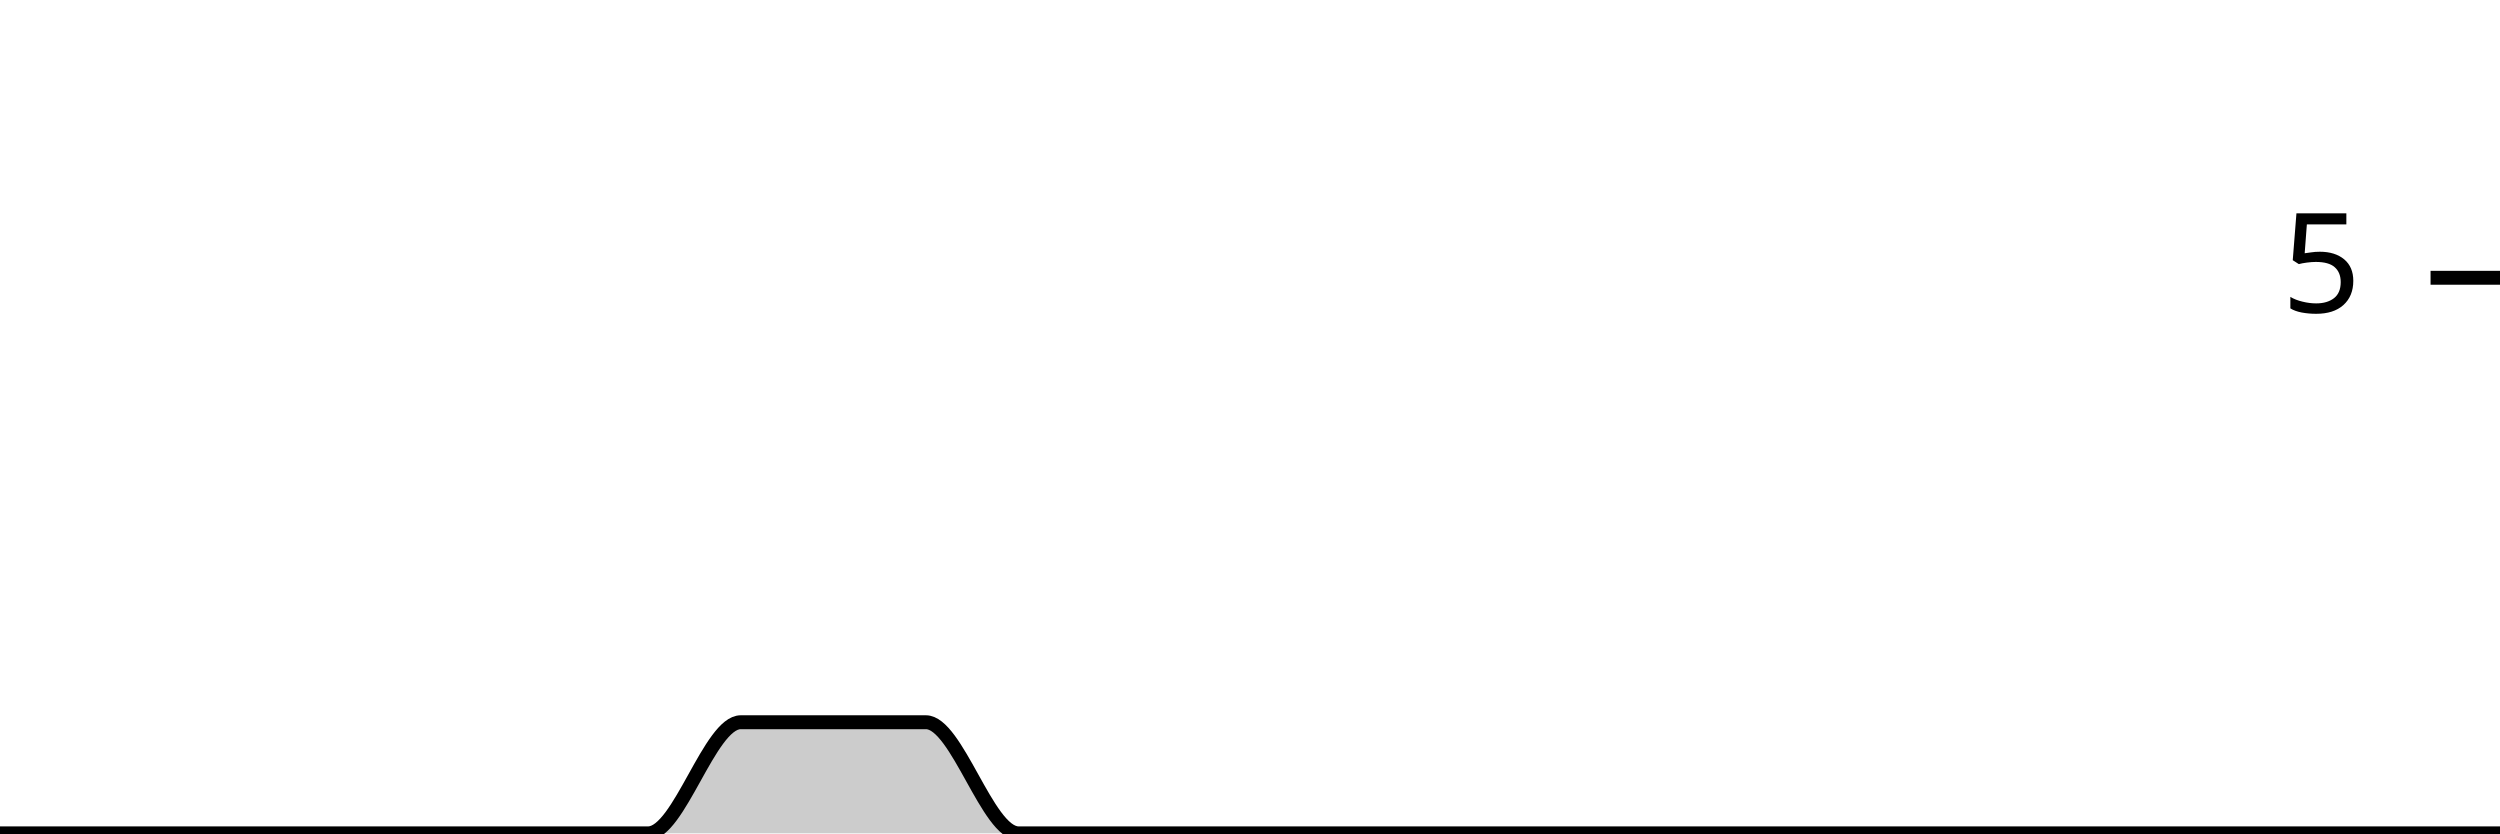
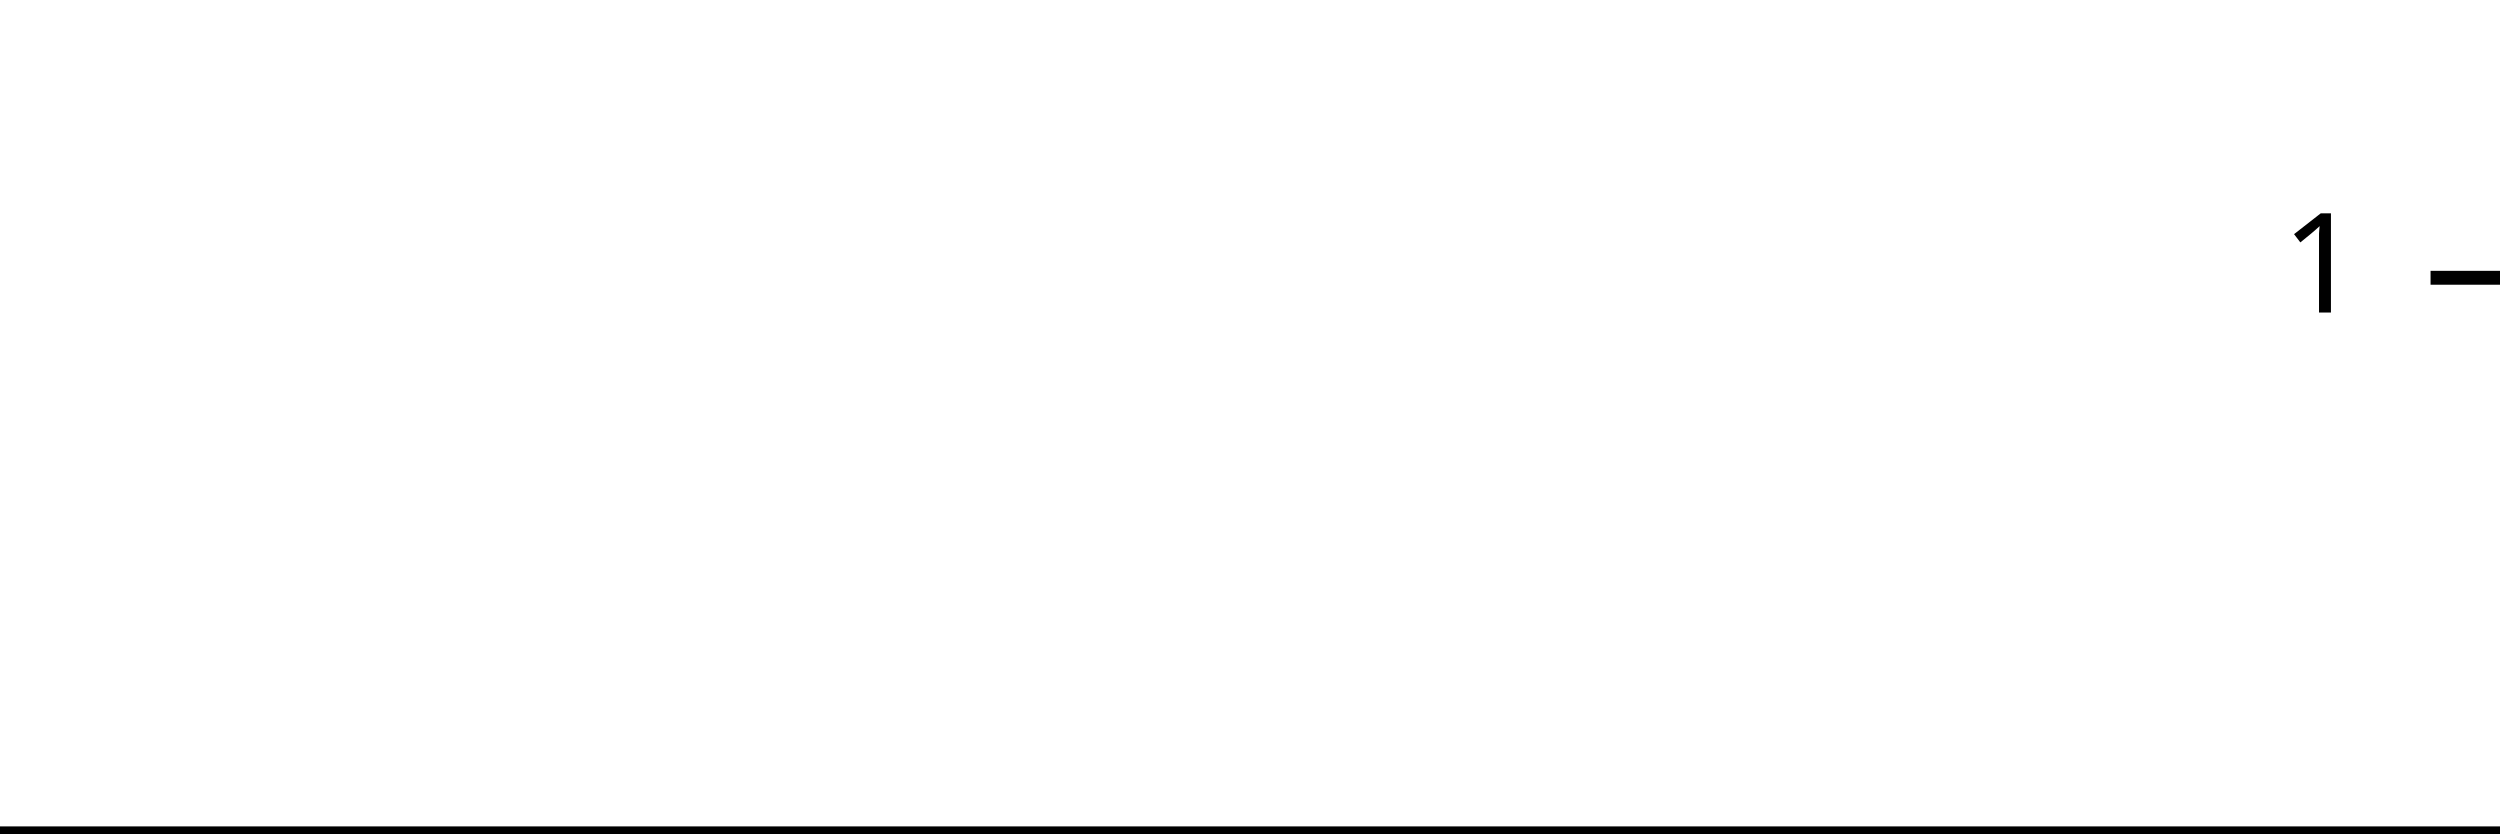
<svg xmlns="http://www.w3.org/2000/svg" viewBox="0 0 180 60">
  <g transform="translate(0,20)">
-     <path class="area" fill="rgba(0, 0, 0, 0.2)" d="M0,40C2.222,40,4.444,40,6.667,40C8.889,40,11.111,40,13.333,40C15.556,40,17.778,40,20,40C22.222,40,24.444,40,26.667,40C28.889,40,31.111,40,33.333,40C35.556,40,37.778,40,40,40C42.222,40,44.444,40,46.667,40C48.889,40,51.111,32,53.333,32C55.556,32,57.778,32,60,32C62.222,32,64.444,32,66.667,32C68.889,32,71.111,40,73.333,40C75.556,40,77.778,40,80,40C82.222,40,84.444,40,86.667,40C88.889,40,91.111,40,93.333,40C95.556,40,97.778,40,100,40C102.222,40,104.444,40,106.667,40C108.889,40,111.111,40,113.333,40C115.556,40,117.778,40,120,40C122.222,40,124.444,40,126.667,40C128.889,40,131.111,40,133.333,40C135.556,40,137.778,40,140,40C142.222,40,144.444,40,146.667,40C148.889,40,151.111,40,153.333,40C155.556,40,157.778,40,160,40C162.222,40,164.444,40,166.667,40C168.889,40,171.111,40,173.333,40C175.556,40,177.778,40,180,40L180,40C177.778,40,175.556,40,173.333,40C171.111,40,168.889,40,166.667,40C164.444,40,162.222,40,160,40C157.778,40,155.556,40,153.333,40C151.111,40,148.889,40,146.667,40C144.444,40,142.222,40,140,40C137.778,40,135.556,40,133.333,40C131.111,40,128.889,40,126.667,40C124.444,40,122.222,40,120,40C117.778,40,115.556,40,113.333,40C111.111,40,108.889,40,106.667,40C104.444,40,102.222,40,100,40C97.778,40,95.556,40,93.333,40C91.111,40,88.889,40,86.667,40C84.444,40,82.222,40,80,40C77.778,40,75.556,40,73.333,40C71.111,40,68.889,40,66.667,40C64.444,40,62.222,40,60,40C57.778,40,55.556,40,53.333,40C51.111,40,48.889,40,46.667,40C44.444,40,42.222,40,40,40C37.778,40,35.556,40,33.333,40C31.111,40,28.889,40,26.667,40C24.444,40,22.222,40,20,40C17.778,40,15.556,40,13.333,40C11.111,40,8.889,40,6.667,40C4.444,40,2.222,40,0,40Z" />
-     <path class="line" stroke="black" fill="none" d="M0,40C2.222,40,4.444,40,6.667,40C8.889,40,11.111,40,13.333,40C15.556,40,17.778,40,20,40C22.222,40,24.444,40,26.667,40C28.889,40,31.111,40,33.333,40C35.556,40,37.778,40,40,40C42.222,40,44.444,40,46.667,40C48.889,40,51.111,32,53.333,32C55.556,32,57.778,32,60,32C62.222,32,64.444,32,66.667,32C68.889,32,71.111,40,73.333,40C75.556,40,77.778,40,80,40C82.222,40,84.444,40,86.667,40C88.889,40,91.111,40,93.333,40C95.556,40,97.778,40,100,40C102.222,40,104.444,40,106.667,40C108.889,40,111.111,40,113.333,40C115.556,40,117.778,40,120,40C122.222,40,124.444,40,126.667,40C128.889,40,131.111,40,133.333,40C135.556,40,137.778,40,140,40C142.222,40,144.444,40,146.667,40C148.889,40,151.111,40,153.333,40C155.556,40,157.778,40,160,40C162.222,40,164.444,40,166.667,40C168.889,40,171.111,40,173.333,40C175.556,40,177.778,40,180,40" />
+     <path class="area" fill="rgba(0, 0, 0, 0.2)" d="M0,40C2.222,40,4.444,40,6.667,40C8.889,40,11.111,40,13.333,40C15.556,40,17.778,40,20,40C22.222,40,24.444,40,26.667,40C28.889,40,31.111,40,33.333,40C35.556,40,37.778,40,40,40C42.222,40,44.444,40,46.667,40C48.889,40,51.111,40,53.333,40C55.556,40,57.778,40,60,40C62.222,40,64.444,40,66.667,40C68.889,40,71.111,40,73.333,40C75.556,40,77.778,40,80,40C82.222,40,84.444,40,86.667,40C88.889,40,91.111,40,93.333,40C95.556,40,97.778,40,100,40C102.222,40,104.444,40,106.667,40C108.889,40,111.111,40,113.333,40C115.556,40,117.778,40,120,40C122.222,40,124.444,40,126.667,40C128.889,40,131.111,40,133.333,40C135.556,40,137.778,40,140,40C142.222,40,144.444,40,146.667,40C148.889,40,151.111,40,153.333,40C155.556,40,157.778,40,160,40C162.222,40,164.444,40,166.667,40C168.889,40,171.111,40,173.333,40C175.556,40,177.778,40,180,40L180,40C177.778,40,175.556,40,173.333,40C171.111,40,168.889,40,166.667,40C164.444,40,162.222,40,160,40C157.778,40,155.556,40,153.333,40C151.111,40,148.889,40,146.667,40C144.444,40,142.222,40,140,40C137.778,40,135.556,40,133.333,40C131.111,40,128.889,40,126.667,40C124.444,40,122.222,40,120,40C117.778,40,115.556,40,113.333,40C111.111,40,108.889,40,106.667,40C104.444,40,102.222,40,100,40C97.778,40,95.556,40,93.333,40C91.111,40,88.889,40,86.667,40C84.444,40,82.222,40,80,40C77.778,40,75.556,40,73.333,40C71.111,40,68.889,40,66.667,40C64.444,40,62.222,40,60,40C57.778,40,55.556,40,53.333,40C51.111,40,48.889,40,46.667,40C44.444,40,42.222,40,40,40C37.778,40,35.556,40,33.333,40C31.111,40,28.889,40,26.667,40C24.444,40,22.222,40,20,40C17.778,40,15.556,40,13.333,40C11.111,40,8.889,40,6.667,40C4.444,40,2.222,40,0,40Z" />
+     <path class="line" stroke="black" fill="none" d="M0,40C2.222,40,4.444,40,6.667,40C8.889,40,11.111,40,13.333,40C15.556,40,17.778,40,20,40C22.222,40,24.444,40,26.667,40C28.889,40,31.111,40,33.333,40C35.556,40,37.778,40,40,40C42.222,40,44.444,40,46.667,40C48.889,40,51.111,40,53.333,40C55.556,40,57.778,40,60,40C62.222,40,64.444,40,66.667,40C68.889,40,71.111,40,73.333,40C75.556,40,77.778,40,80,40C82.222,40,84.444,40,86.667,40C88.889,40,91.111,40,93.333,40C95.556,40,97.778,40,100,40C102.222,40,104.444,40,106.667,40C108.889,40,111.111,40,113.333,40C115.556,40,117.778,40,120,40C122.222,40,124.444,40,126.667,40C128.889,40,131.111,40,133.333,40C135.556,40,137.778,40,140,40C142.222,40,144.444,40,146.667,40C148.889,40,151.111,40,153.333,40C155.556,40,157.778,40,160,40C162.222,40,164.444,40,166.667,40C168.889,40,171.111,40,173.333,40C175.556,40,177.778,40,180,40" />
    <path class="axis-ceiling" stroke-width="1" stroke="black" fill="none" d="M175,0L180,0" />
-     <text class="axis-ceiling-label" font-family="sans-serif" text-anchor="end" font-size="10px" x="170" y="2.5">5</text>
+     <text class="axis-ceiling-label" font-family="sans-serif" text-anchor="end" font-size="10px" x="170" y="2.5">1</text>
  </g>
</svg>
